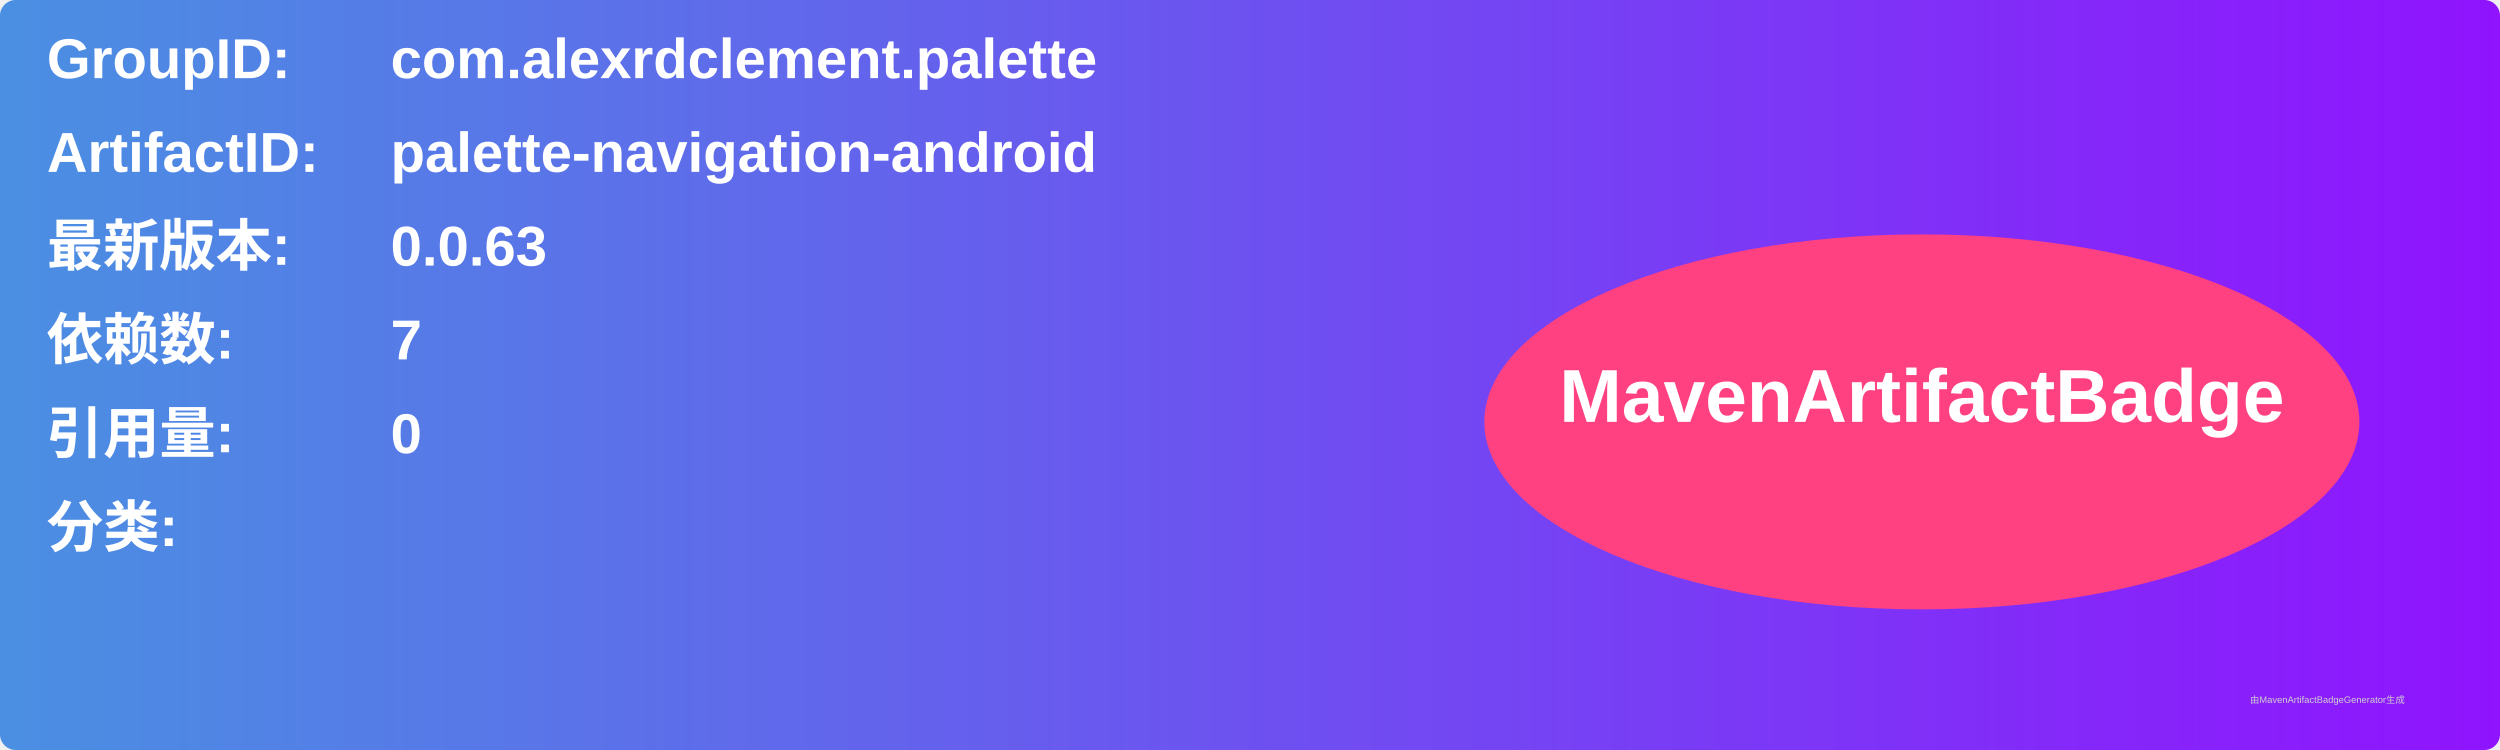
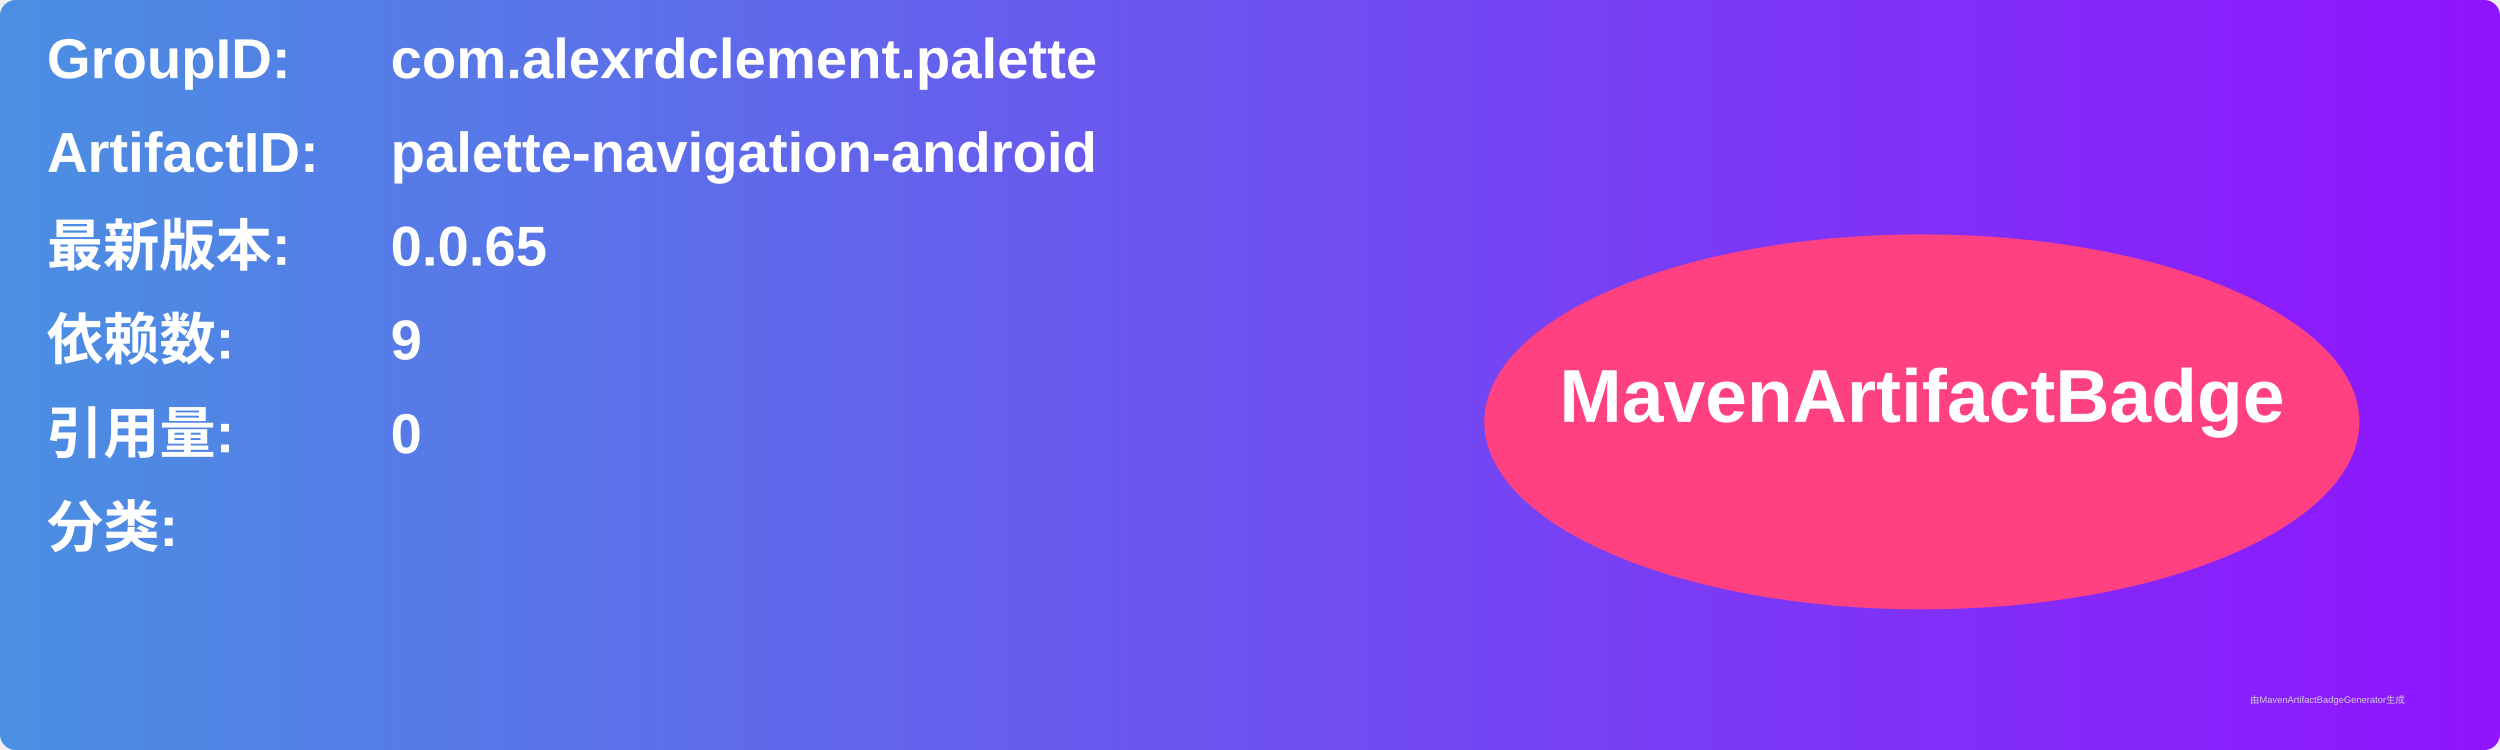
<svg xmlns="http://www.w3.org/2000/svg" width="800" height="240" viewBox="0 0 800 240">
  <linearGradient id="grad" x1="0%" y1="0%" x2="100%" y2="0%">
    <stop offset="0%" stop-color="#4a90e2" />
    <stop offset="100%" stop-color="#9013fe" />
  </linearGradient>
  <rect width="100%" height="100%" rx="5" ry="5" fill="url(#grad)" />
  <g transform="translate(15, 15)">
    <text x="0" y="10" font-family="Arial" font-size="18" fill="white" font-weight="bold" width="260">GroupID:</text>
    <text x="110" y="10" font-family="Arial" font-size="18" fill="white" font-weight="bold" width="460">com.alexrdclement.palette</text>
    <text x="0" y="40" font-family="Arial" font-size="18" fill="white" font-weight="bold" width="260">ArtifactID:</text>
    <text x="110" y="40" font-family="Arial" font-size="18" fill="white" font-weight="bold" width="460">palette-navigation-android</text>
    <text x="0" y="70" font-family="Arial" font-size="18" fill="white" font-weight="bold">最新版本:</text>
    <text x="110" y="70" font-family="Arial" font-size="18" fill="white" font-weight="bold">
-       <tspan font-weight="bold">0.0.63</tspan>
+       <tspan font-weight="bold">0.0.65</tspan>
    </text>
    <text x="0" y="100" font-family="Arial" font-size="18" fill="white" font-weight="bold">依赖数: </text>
    <text x="110" y="100" font-family="Arial" font-size="18" fill="white">
-       <tspan font-weight="bold">7</tspan>
+       <tspan font-weight="bold">9</tspan>
    </text>
    <text x="0" y="130" font-family="Arial" font-size="18" fill="white" font-weight="bold">引用量: </text>
    <text x="110" y="130" font-family="Arial" font-size="18" fill="white">
      <tspan font-weight="bold">0</tspan>
    </text>
    <text x="0" y="160" font-family="Arial" font-size="18" fill="white" font-weight="bold">分类:</text>
    <text x="10" y="190" font-family="Arial" font-size="10" fill="white">
      <tspan font-weight="bold" />
    </text>
    <ellipse cx="600" cy="120" rx="140" ry="60" fill="#ff4081" />
    <text x="600" y="120" text-anchor="middle" font-family="Arial" font-size="24" fill="white" font-weight="bold">MavenArtifactBadge</text>
  </g>
  <text x="720" y="225" font-family="Arial" font-size="3" fill="#d0d0d0">由MavenArtifactBadgeGenerator生成</text>
</svg>
